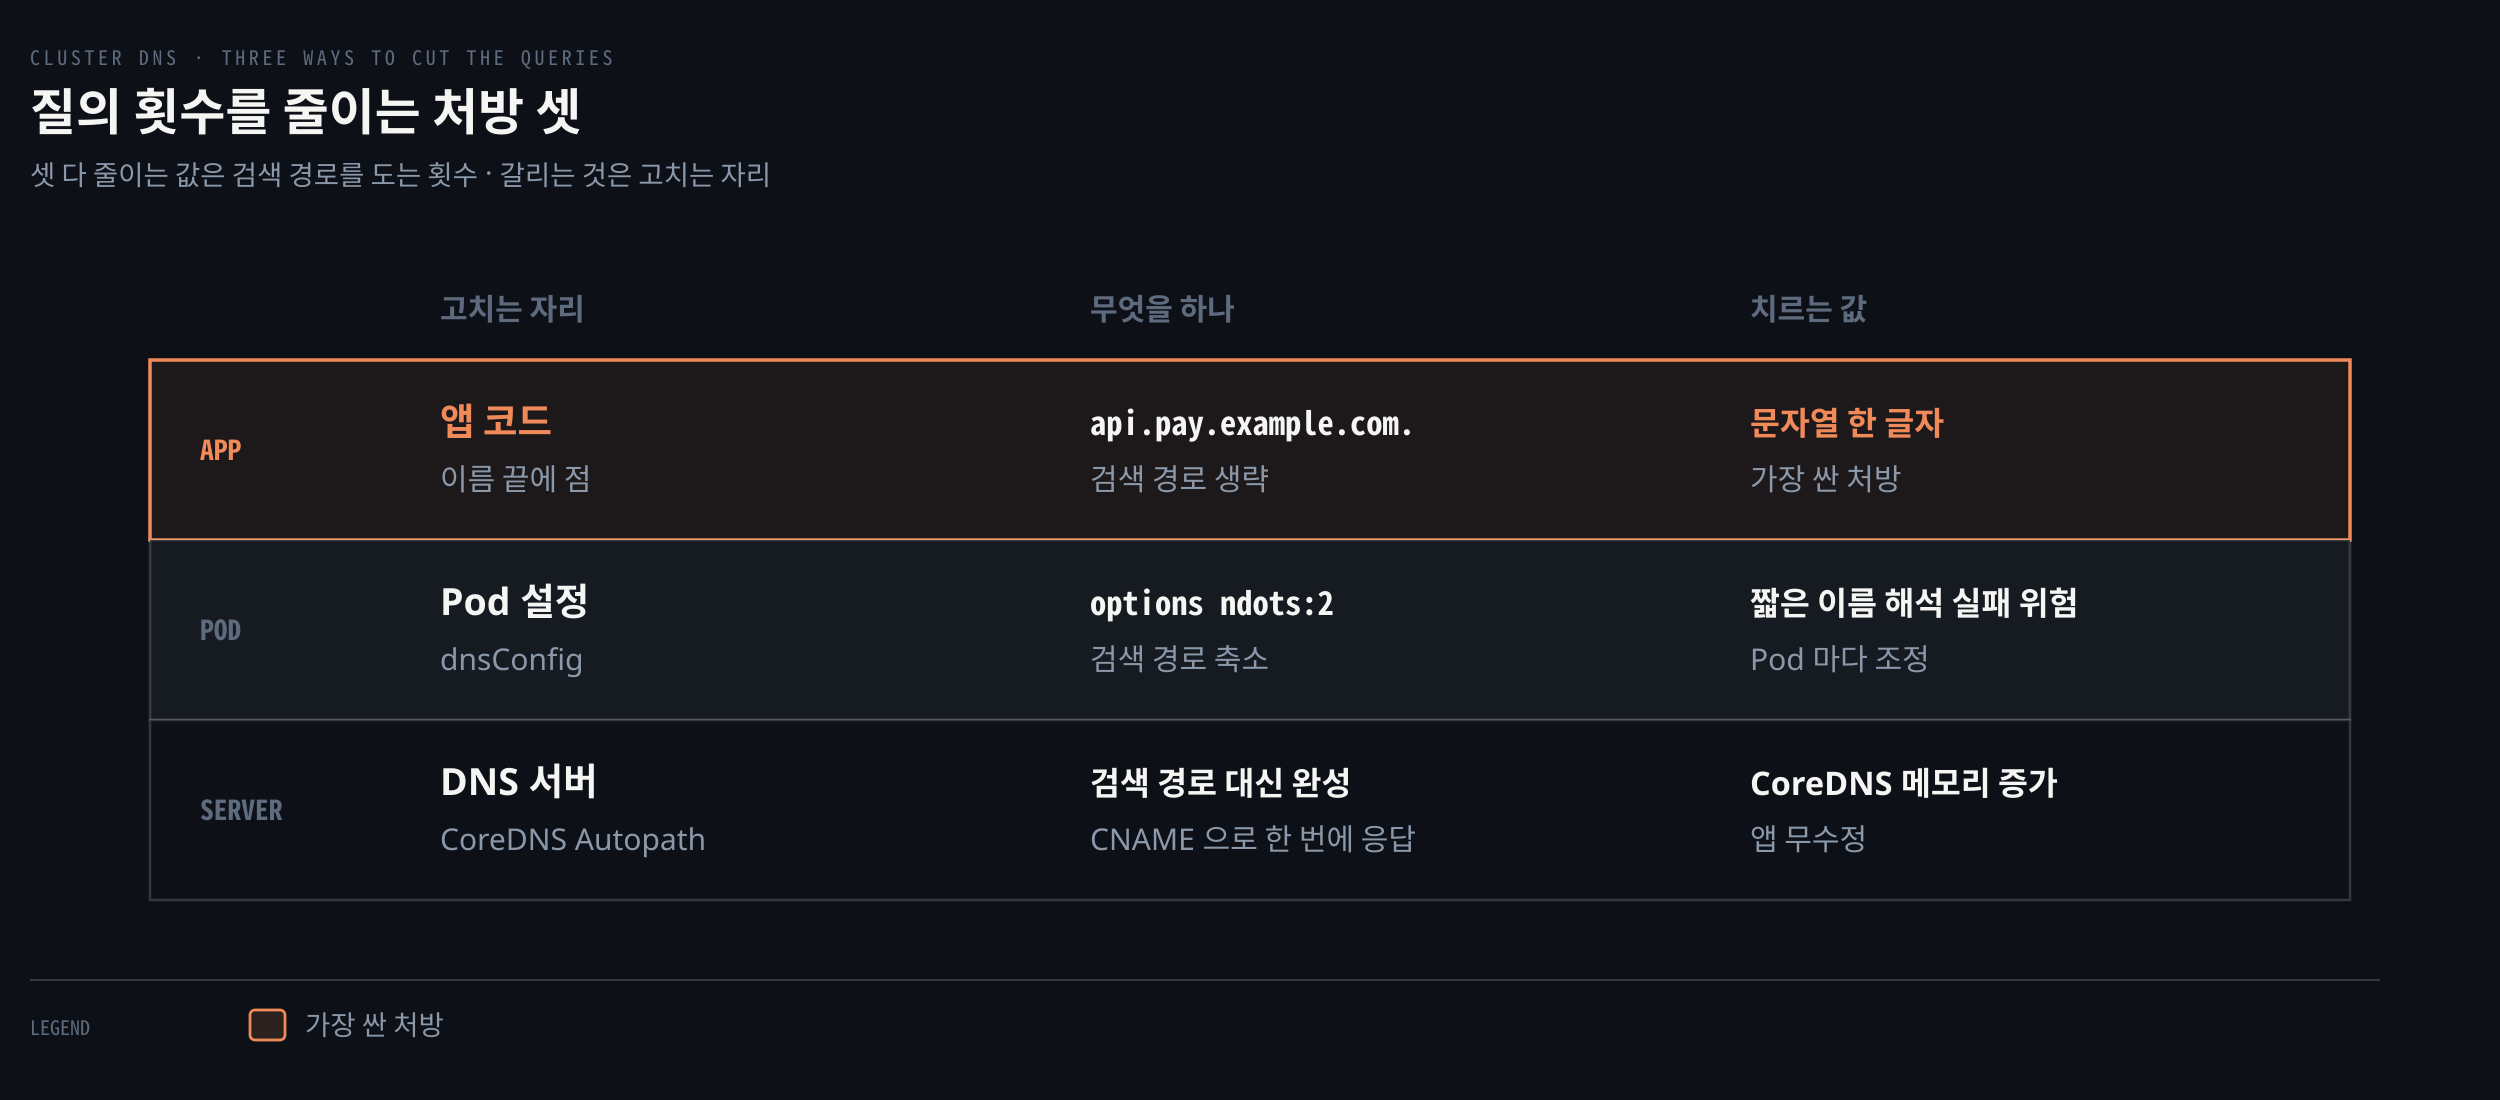
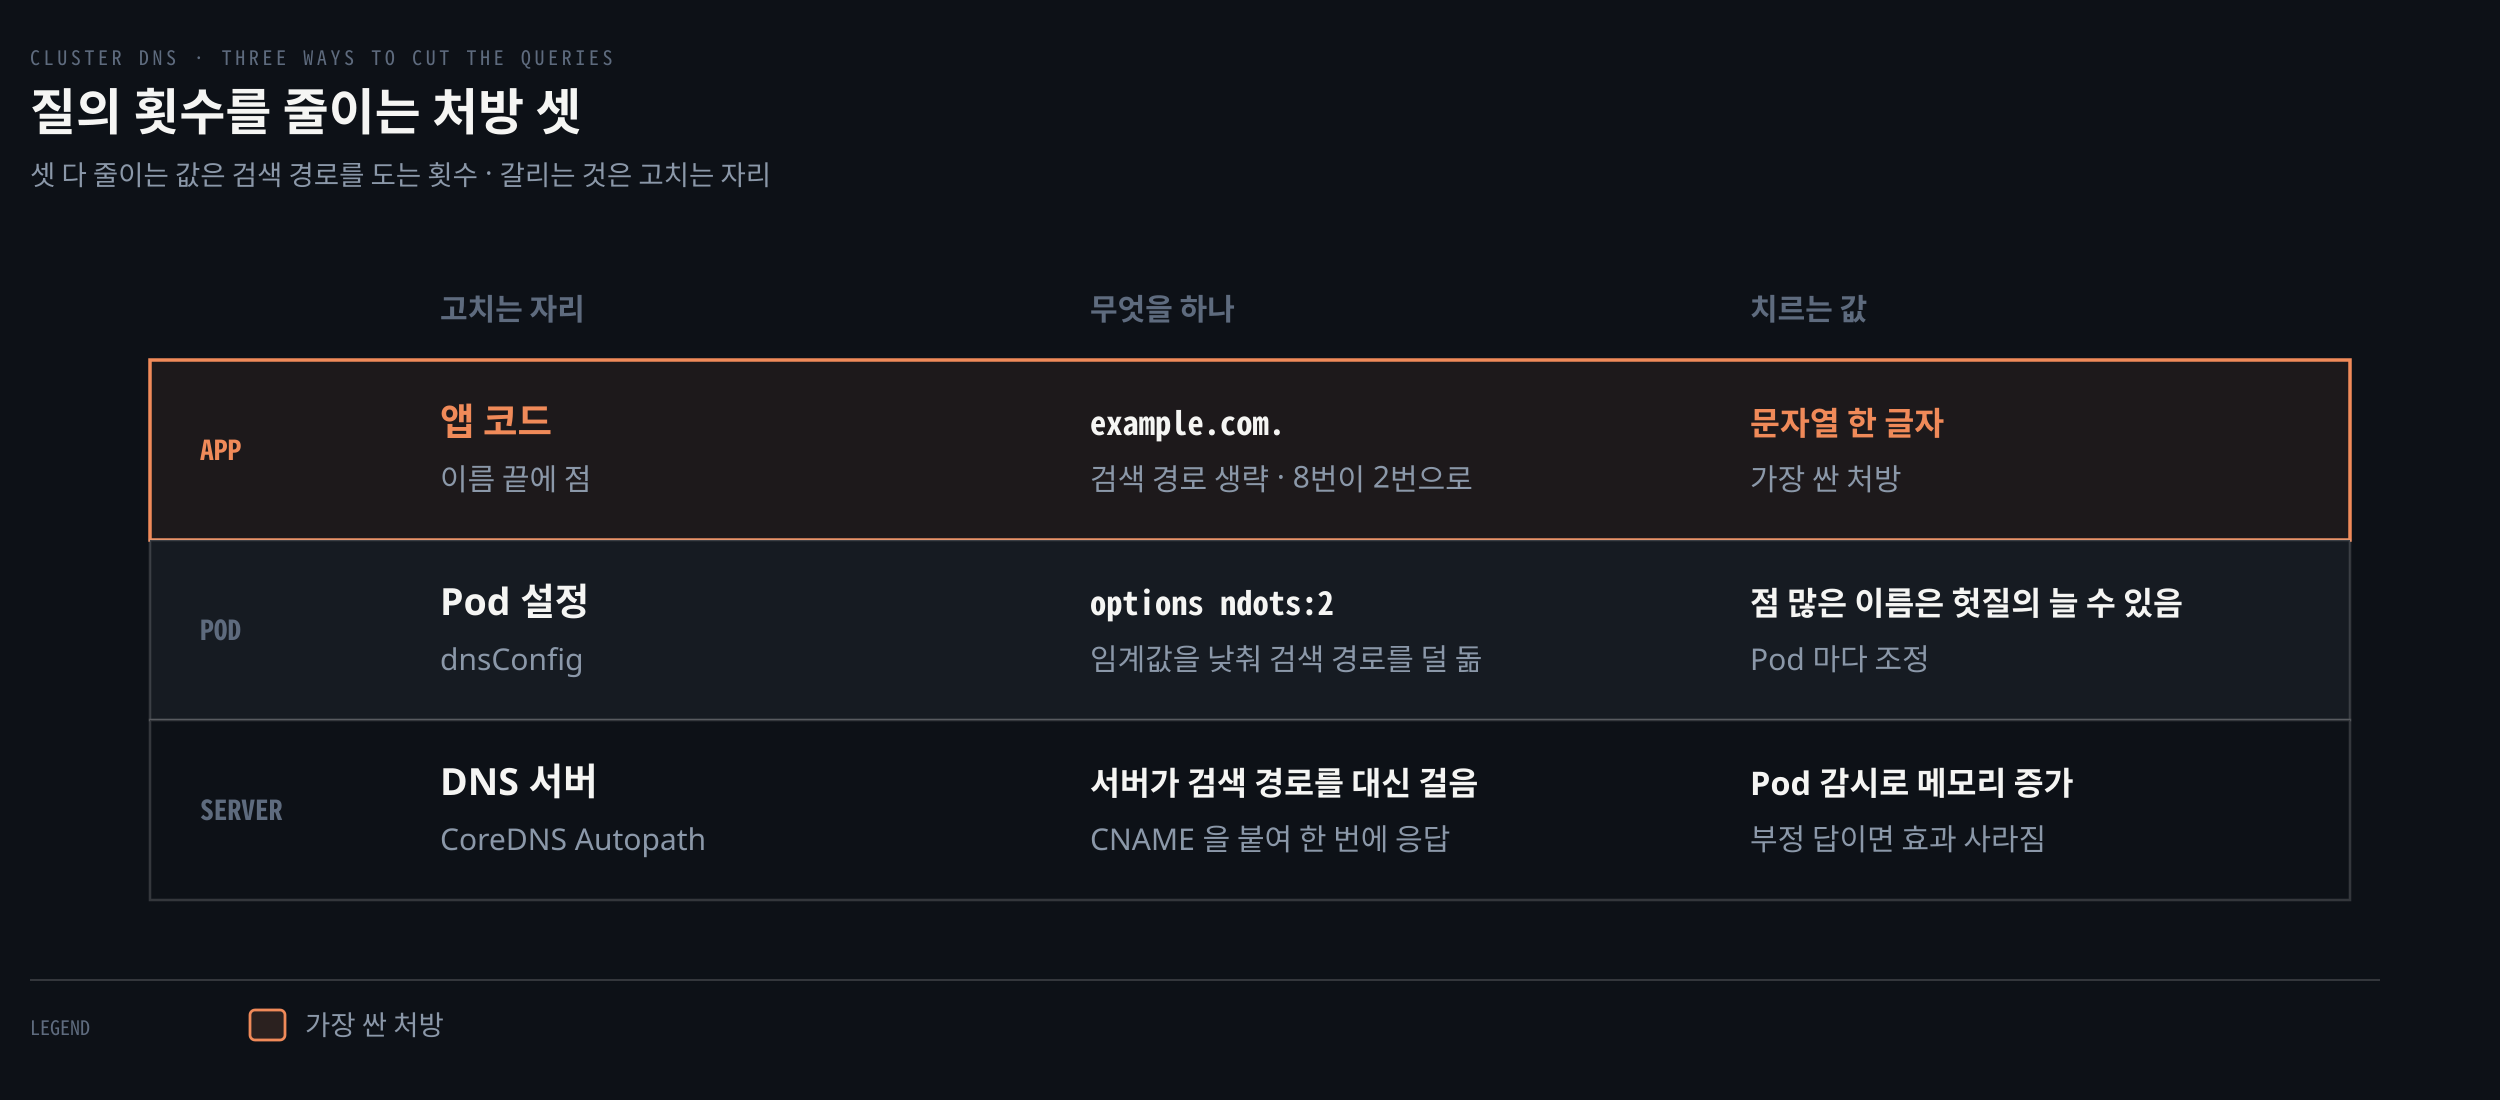
<svg xmlns="http://www.w3.org/2000/svg" viewBox="0 0 1000 440" width="100%" role="img" aria-labelledby="dt dd">
  <defs>
    <marker id="ar" viewBox="0 0 8 8" refX="7" refY="4" markerWidth="6.5" markerHeight="6.5" orient="auto">
      <path d="M0 0 L8 4 L0 8 z" fill="#8B98A9" />
    </marker>
    <marker id="ok" viewBox="0 0 8 8" refX="7" refY="4" markerWidth="6.5" markerHeight="6.5" orient="auto">
      <path d="M0 0 L8 4 L0 8 z" fill="#3FB98C" />
    </marker>
    <marker id="warn" viewBox="0 0 8 8" refX="7" refY="4" markerWidth="6.5" markerHeight="6.5" orient="auto">
      <path d="M0 0 L8 4 L0 8 z" fill="#E3B341" />
    </marker>
    <marker id="bad" viewBox="0 0 8 8" refX="7" refY="4" markerWidth="6.5" markerHeight="6.5" orient="auto">
      <path d="M0 0 L8 4 L0 8 z" fill="#F0616D" />
    </marker>
    <marker id="info" viewBox="0 0 8 8" refX="7" refY="4" markerWidth="6.5" markerHeight="6.5" orient="auto">
      <path d="M0 0 L8 4 L0 8 z" fill="#6A95D8" />
    </marker>
    <marker id="acc" viewBox="0 0 8 8" refX="7" refY="4" markerWidth="6.5" markerHeight="6.5" orient="auto">
      <path d="M0 0 L8 4 L0 8 z" fill="#F08A59" />
    </marker>
    <marker id="soft" viewBox="0 0 8 8" refX="7" refY="4" markerWidth="6.5" markerHeight="6.5" orient="auto">
      <path d="M0 0 L8 4 L0 8 z" fill="#5E6B7E" />
    </marker>
  </defs>
  <rect width="1000" height="440" fill="#0D1117" />
  <text x="12" y="26" font-family="'Geist Mono','Noto Sans Mono CJK KR',monospace" font-size="8" letter-spacing="0.18em" fill="#5E6B7E">CLUSTER DNS · THREE WAYS TO CUT THE QUERIES</text>
  <text x="12" y="52" font-family="'Geist','Apple SD Gothic Neo','Noto Sans KR','Malgun Gothic',sans-serif" font-size="20" font-weight="600" fill="#F5F5F3">질의 횟수를 줄이는 처방 셋</text>
  <text x="12" y="74" font-family="'Geist','Apple SD Gothic Neo','Noto Sans KR','Malgun Gothic',sans-serif" font-size="11" fill="#8B98A9">셋 다 줄이는 값은 검색 경로를 도는 횟수 · 갈리는 것은 고치는 자리</text>
  <text x="176" y="128" text-anchor="start" font-family="'Geist','Apple SD Gothic Neo','Noto Sans KR','Malgun Gothic',sans-serif" font-size="12" font-weight="600" fill="#5E6B7E">고치는 자리</text>
  <text x="436" y="128" text-anchor="start" font-family="'Geist','Apple SD Gothic Neo','Noto Sans KR','Malgun Gothic',sans-serif" font-size="12" font-weight="600" fill="#5E6B7E">무엇을 하나</text>
  <text x="700" y="128" text-anchor="start" font-family="'Geist','Apple SD Gothic Neo','Noto Sans KR','Malgun Gothic',sans-serif" font-size="12" font-weight="600" fill="#5E6B7E">치르는 값</text>
  <rect x="60" y="144" width="880" height="72" rx="0" fill="#F08A5912" stroke="#F08A59" stroke-width="1.4" />
  <text x="80" y="184" text-anchor="start" font-family="'Geist Mono','Noto Sans Mono CJK KR',monospace" font-size="11" font-weight="600" fill="#F08A59">APP</text>
  <text x="176" y="174" text-anchor="start" font-family="'Geist','Apple SD Gothic Neo','Noto Sans KR','Malgun Gothic',sans-serif" font-size="15" font-weight="600" fill="#F08A59">앱 코드</text>
  <text x="176" y="196" text-anchor="start" font-family="'Geist','Apple SD Gothic Neo','Noto Sans KR','Malgun Gothic',sans-serif" font-size="12" font-weight="400" fill="#8B98A9">이름 끝에 점</text>
-   <text x="436" y="174" text-anchor="start" font-family="'Geist Mono','Noto Sans Mono CJK KR',monospace" font-size="13" font-weight="600" fill="#F5F5F3">api.pay.example.com.</text>
-   <text x="436" y="196" text-anchor="start" font-family="'Geist','Apple SD Gothic Neo','Noto Sans KR','Malgun Gothic',sans-serif" font-size="12" font-weight="400" fill="#8B98A9">검색 경로 생략</text>
+   <text x="436" y="174" text-anchor="start" font-family="'Geist Mono','Noto Sans Mono CJK KR',monospace" font-size="13" font-weight="600" fill="#F5F5F3">example.com.</text>
+   <text x="436" y="196" text-anchor="start" font-family="'Geist','Apple SD Gothic Neo','Noto Sans KR','Malgun Gothic',sans-serif" font-size="12" font-weight="400" fill="#8B98A9">검색 경로 생략 · 8번이 2번으로</text>
  <text x="700" y="174" text-anchor="start" font-family="'Geist','Apple SD Gothic Neo','Noto Sans KR','Malgun Gothic',sans-serif" font-size="13" font-weight="600" fill="#F08A59">문자열 한 글자</text>
  <text x="700" y="196" text-anchor="start" font-family="'Geist','Apple SD Gothic Neo','Noto Sans KR','Malgun Gothic',sans-serif" font-size="12" font-weight="400" fill="#8B98A9">가장 싼 처방</text>
  <rect x="60" y="216" width="880" height="72" rx="0" fill="#161B22" stroke="rgba(191,192,192,0.22)" stroke-width="1.0" />
  <text x="80" y="256" text-anchor="start" font-family="'Geist Mono','Noto Sans Mono CJK KR',monospace" font-size="11" font-weight="600" fill="#5E6B7E">POD</text>
  <text x="176" y="246" text-anchor="start" font-family="'Geist','Apple SD Gothic Neo','Noto Sans KR','Malgun Gothic',sans-serif" font-size="15" font-weight="600" fill="#F5F5F3">Pod 설정</text>
  <text x="176" y="268" text-anchor="start" font-family="'Geist','Apple SD Gothic Neo','Noto Sans KR','Malgun Gothic',sans-serif" font-size="12" font-weight="400" fill="#8B98A9">dnsConfig</text>
  <text x="436" y="246" text-anchor="start" font-family="'Geist Mono','Noto Sans Mono CJK KR',monospace" font-size="13" font-weight="600" fill="#F5F5F3">options ndots:2</text>
-   <text x="436" y="268" text-anchor="start" font-family="'Geist','Apple SD Gothic Neo','Noto Sans KR','Malgun Gothic',sans-serif" font-size="12" font-weight="400" fill="#8B98A9">검색 경로 축소</text>
-   <text x="700" y="246" text-anchor="start" font-family="'Geist','Apple SD Gothic Neo','Noto Sans KR','Malgun Gothic',sans-serif" font-size="13" font-weight="600" fill="#F5F5F3">짧은 이름 해석 실패 위험</text>
+   <text x="436" y="268" text-anchor="start" font-family="'Geist','Apple SD Gothic Neo','Noto Sans KR','Malgun Gothic',sans-serif" font-size="12" font-weight="400" fill="#8B98A9">임계값을 낮춰 검색 경로를 덜 돎</text>
+   <text x="700" y="246" text-anchor="start" font-family="'Geist','Apple SD Gothic Neo','Noto Sans KR','Malgun Gothic',sans-serif" font-size="13" font-weight="600" fill="#F5F5F3">점 많은 이름은 헛질의 늘 수 있음</text>
  <text x="700" y="268" text-anchor="start" font-family="'Geist','Apple SD Gothic Neo','Noto Sans KR','Malgun Gothic',sans-serif" font-size="12" font-weight="400" fill="#8B98A9">Pod 마다 조정</text>
  <rect x="60" y="288" width="880" height="72" rx="0" fill="#0D1117" stroke="rgba(191,192,192,0.22)" stroke-width="1.0" />
  <text x="80" y="328" text-anchor="start" font-family="'Geist Mono','Noto Sans Mono CJK KR',monospace" font-size="11" font-weight="600" fill="#5E6B7E">SERVER</text>
  <text x="176" y="318" text-anchor="start" font-family="'Geist','Apple SD Gothic Neo','Noto Sans KR','Malgun Gothic',sans-serif" font-size="15" font-weight="600" fill="#F5F5F3">DNS 서버</text>
  <text x="176" y="340" text-anchor="start" font-family="'Geist','Apple SD Gothic Neo','Noto Sans KR','Malgun Gothic',sans-serif" font-size="12" font-weight="400" fill="#8B98A9">CoreDNS Autopath</text>
-   <text x="436" y="318" text-anchor="start" font-family="'Geist','Apple SD Gothic Neo','Noto Sans KR','Malgun Gothic',sans-serif" font-size="13" font-weight="600" fill="#F5F5F3">검색 경로 대신 완성</text>
-   <text x="436" y="340" text-anchor="start" font-family="'Geist','Apple SD Gothic Neo','Noto Sans KR','Malgun Gothic',sans-serif" font-size="12" font-weight="400" fill="#8B98A9">CNAME 으로 한 번에 응답</text>
-   <text x="700" y="318" text-anchor="start" font-family="'Geist','Apple SD Gothic Neo','Noto Sans KR','Malgun Gothic',sans-serif" font-size="13" font-weight="600" fill="#F5F5F3">CoreDNS 메모리 증가</text>
-   <text x="700" y="340" text-anchor="start" font-family="'Geist','Apple SD Gothic Neo','Noto Sans KR','Malgun Gothic',sans-serif" font-size="12" font-weight="400" fill="#8B98A9">앱 무수정</text>
+   <text x="436" y="318" text-anchor="start" font-family="'Geist','Apple SD Gothic Neo','Noto Sans KR','Malgun Gothic',sans-serif" font-size="13" font-weight="600" fill="#F5F5F3">서버가 검색 경로를 대신 걸음</text>
+   <text x="436" y="340" text-anchor="start" font-family="'Geist','Apple SD Gothic Neo','Noto Sans KR','Malgun Gothic',sans-serif" font-size="12" font-weight="400" fill="#8B98A9">CNAME 을 붙여 한 번에 응답</text>
+   <text x="700" y="318" text-anchor="start" font-family="'Geist','Apple SD Gothic Neo','Noto Sans KR','Malgun Gothic',sans-serif" font-size="13" font-weight="600" fill="#F5F5F3">Pod 감시로 메모리 증가</text>
+   <text x="700" y="340" text-anchor="start" font-family="'Geist','Apple SD Gothic Neo','Noto Sans KR','Malgun Gothic',sans-serif" font-size="12" font-weight="400" fill="#8B98A9">부정 답이면 효과 사라짐</text>
  <line x1="12" y1="392" x2="952" y2="392" stroke="rgba(191,192,192,0.22)" stroke-width="0.8" />
  <text x="12" y="414" text-anchor="start" font-family="'Geist Mono','Noto Sans Mono CJK KR',monospace" font-size="8" font-weight="400" fill="#5E6B7E">LEGEND</text>
  <rect x="100" y="404" width="14" height="12" rx="2" fill="#F08A5922" stroke="#F08A59" stroke-width="1.1" />
  <text x="122" y="414" text-anchor="start" font-family="'Geist','Apple SD Gothic Neo','Noto Sans KR','Malgun Gothic',sans-serif" font-size="11" font-weight="400" fill="#8B98A9">가장 싼 처방</text>
</svg>
